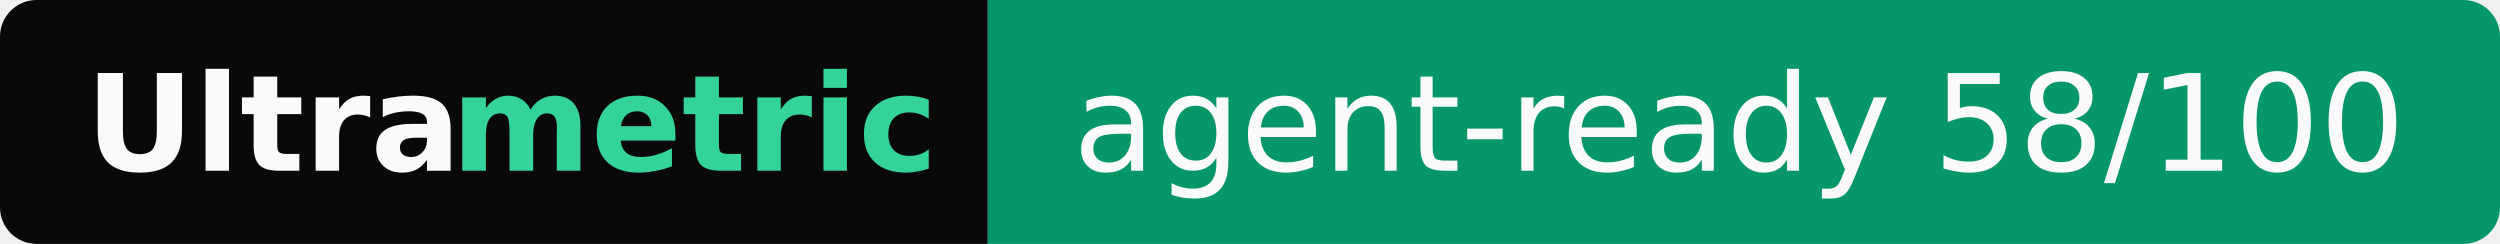
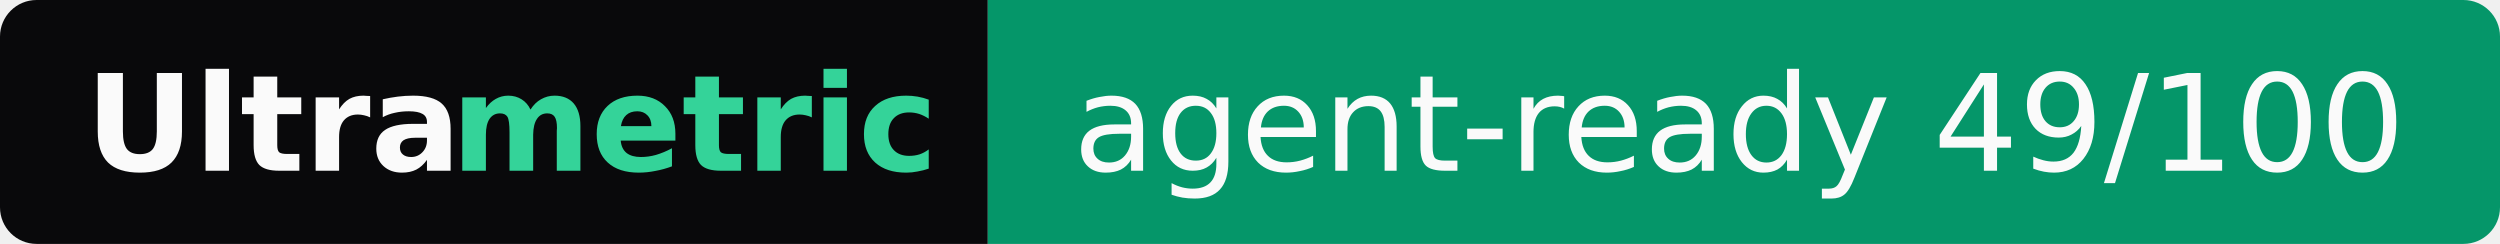
- <svg xmlns="http://www.w3.org/2000/svg" width="205" height="20" role="img" aria-label="Ultrametric: agent-ready 58/100">
+ <svg xmlns="http://www.w3.org/2000/svg" width="205" height="20" role="img" aria-label="Ultrametric: agent-ready 49/100">
  <clipPath id="r">
    <rect width="205" height="20" rx="3" fill="#fff" />
  </clipPath>
  <g clip-path="url(#r)">
    <rect width="81" height="20" fill="#09090b" />
    <rect x="81" width="124" height="20" fill="#059669" />
  </g>
  <g font-family="Verdana,Geneva,DejaVu Sans,sans-serif" font-size="11">
    <text x="7" y="14" textLength="30" font-weight="bold" fill="#fafafa">Ultra</text>
    <text x="37" y="14" textLength="37" font-weight="bold" fill="#34d399">metric</text>
-     <text x="88" y="14" textLength="110" fill="#fafafa">agent-ready 58/100</text>
+     <text x="88" y="14" textLength="110" fill="#fafafa">agent-ready 49/100</text>
  </g>
</svg>
